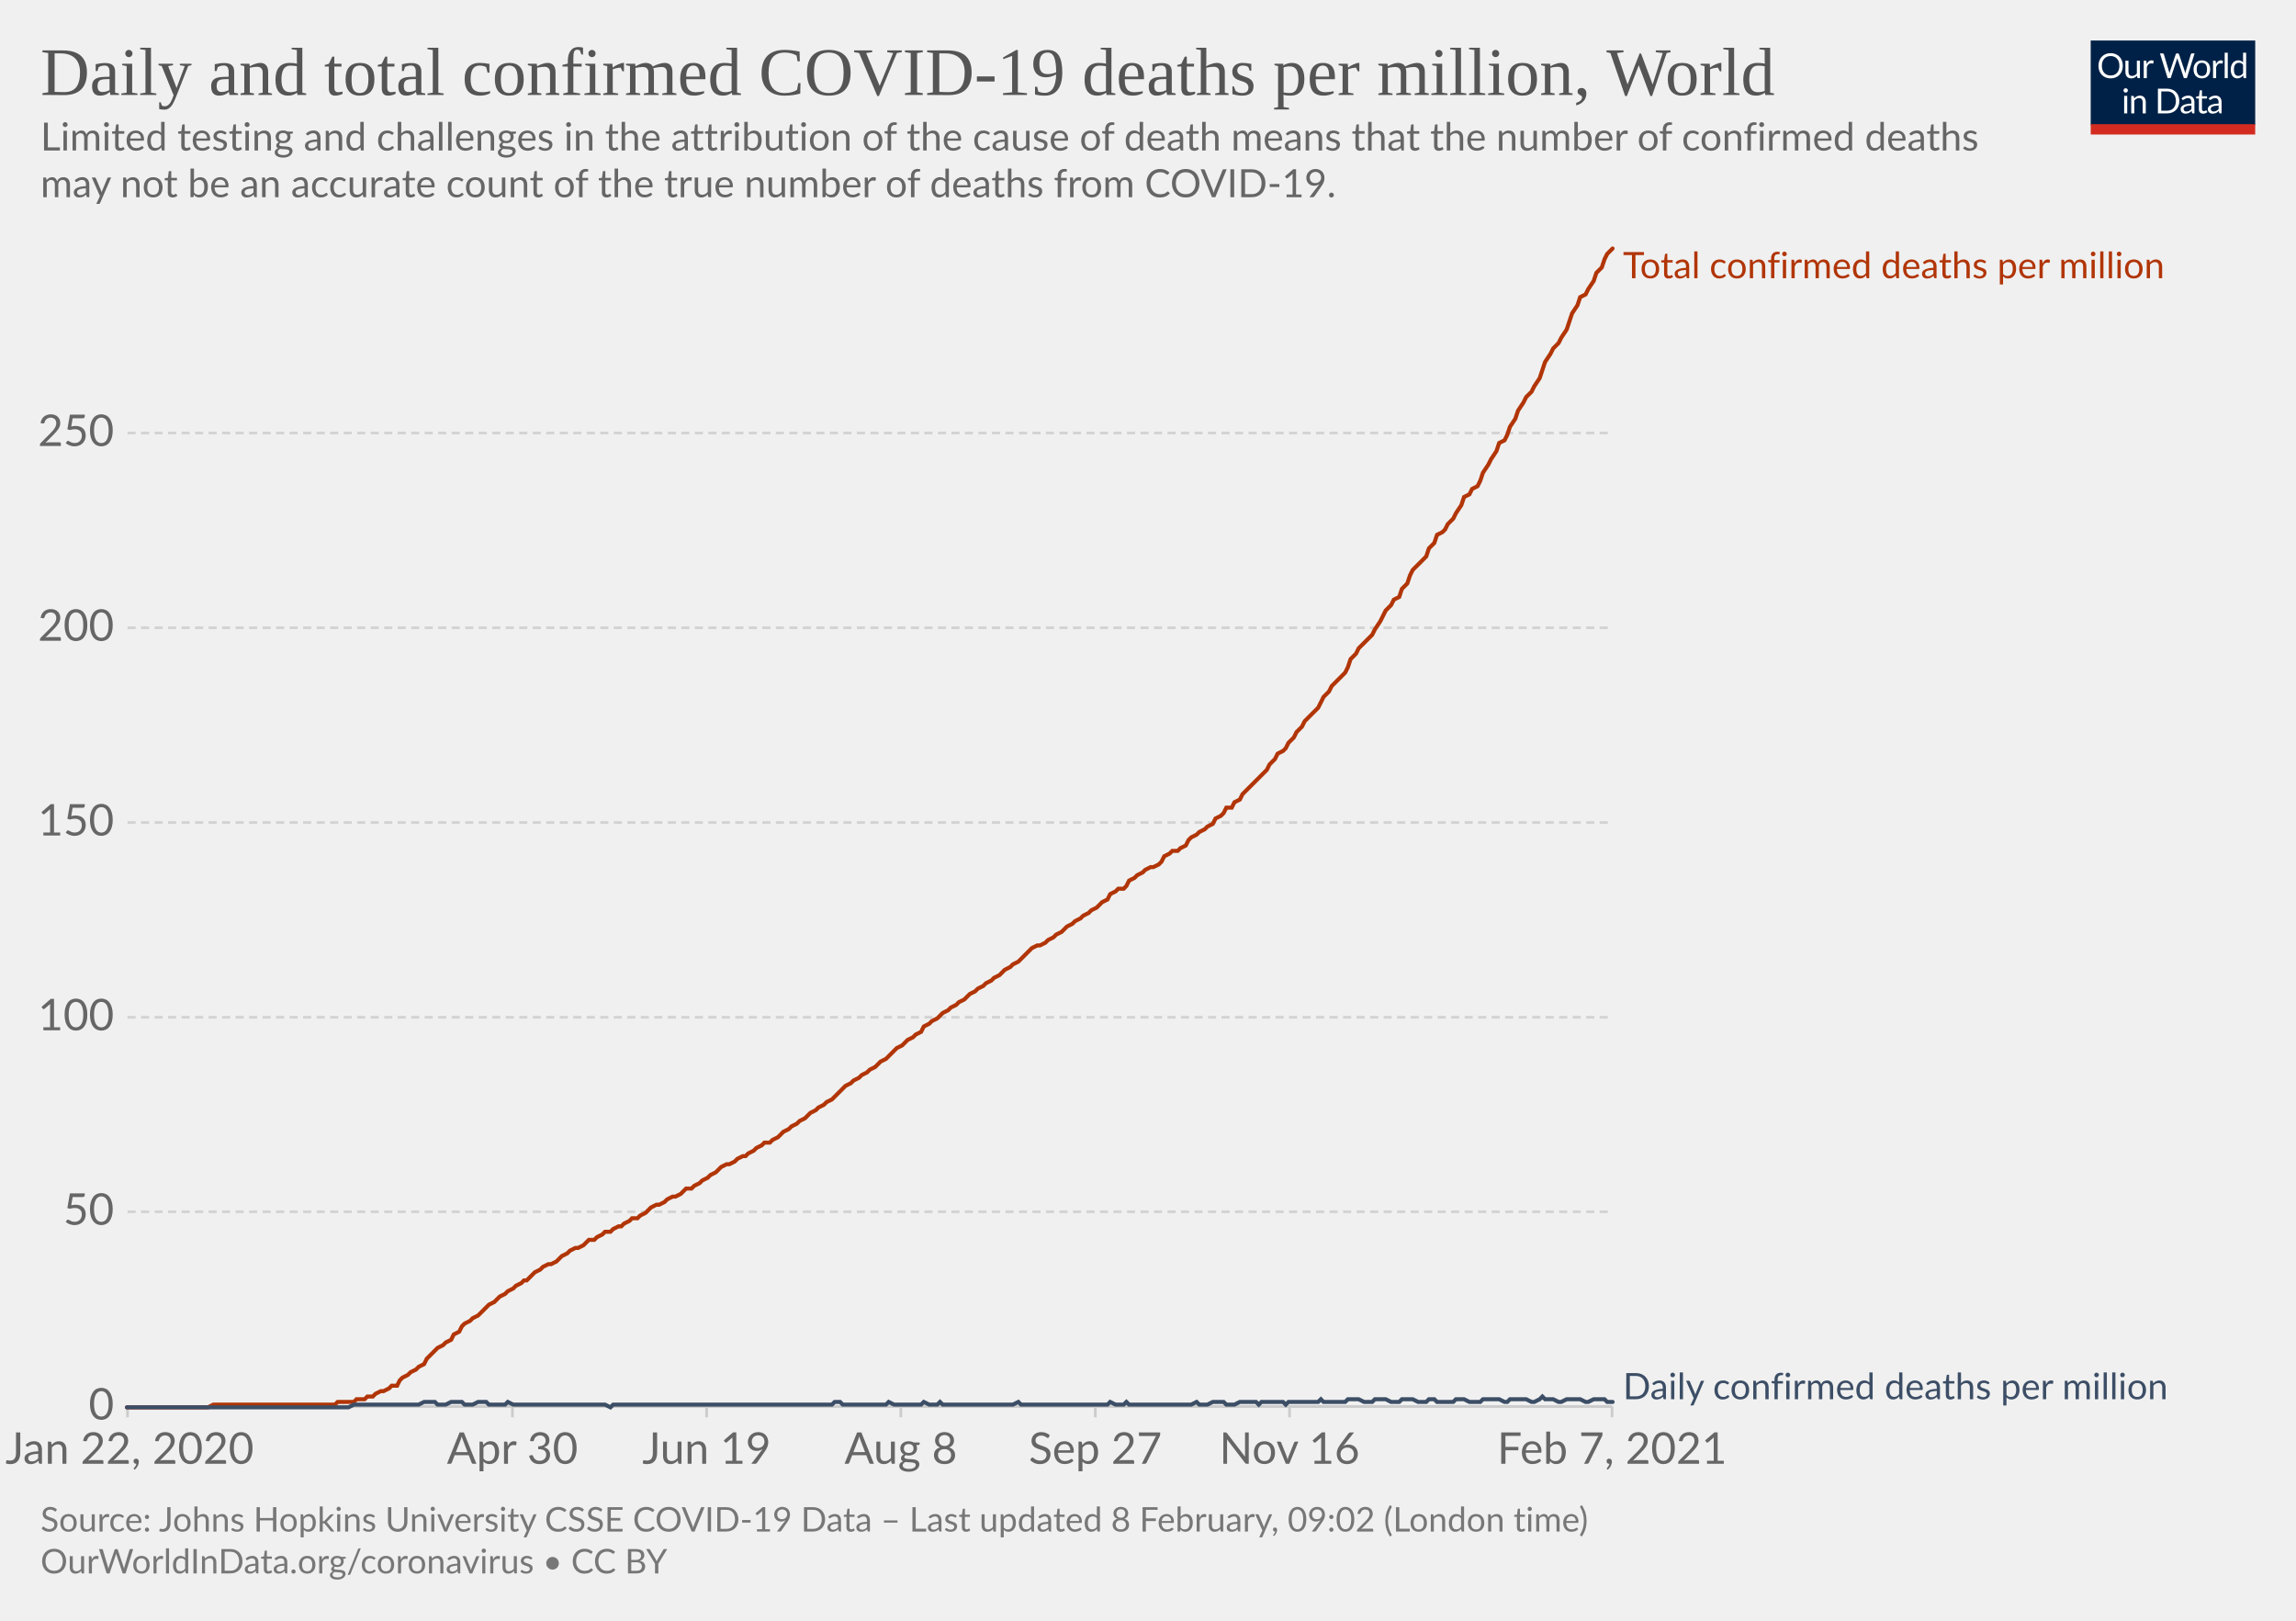
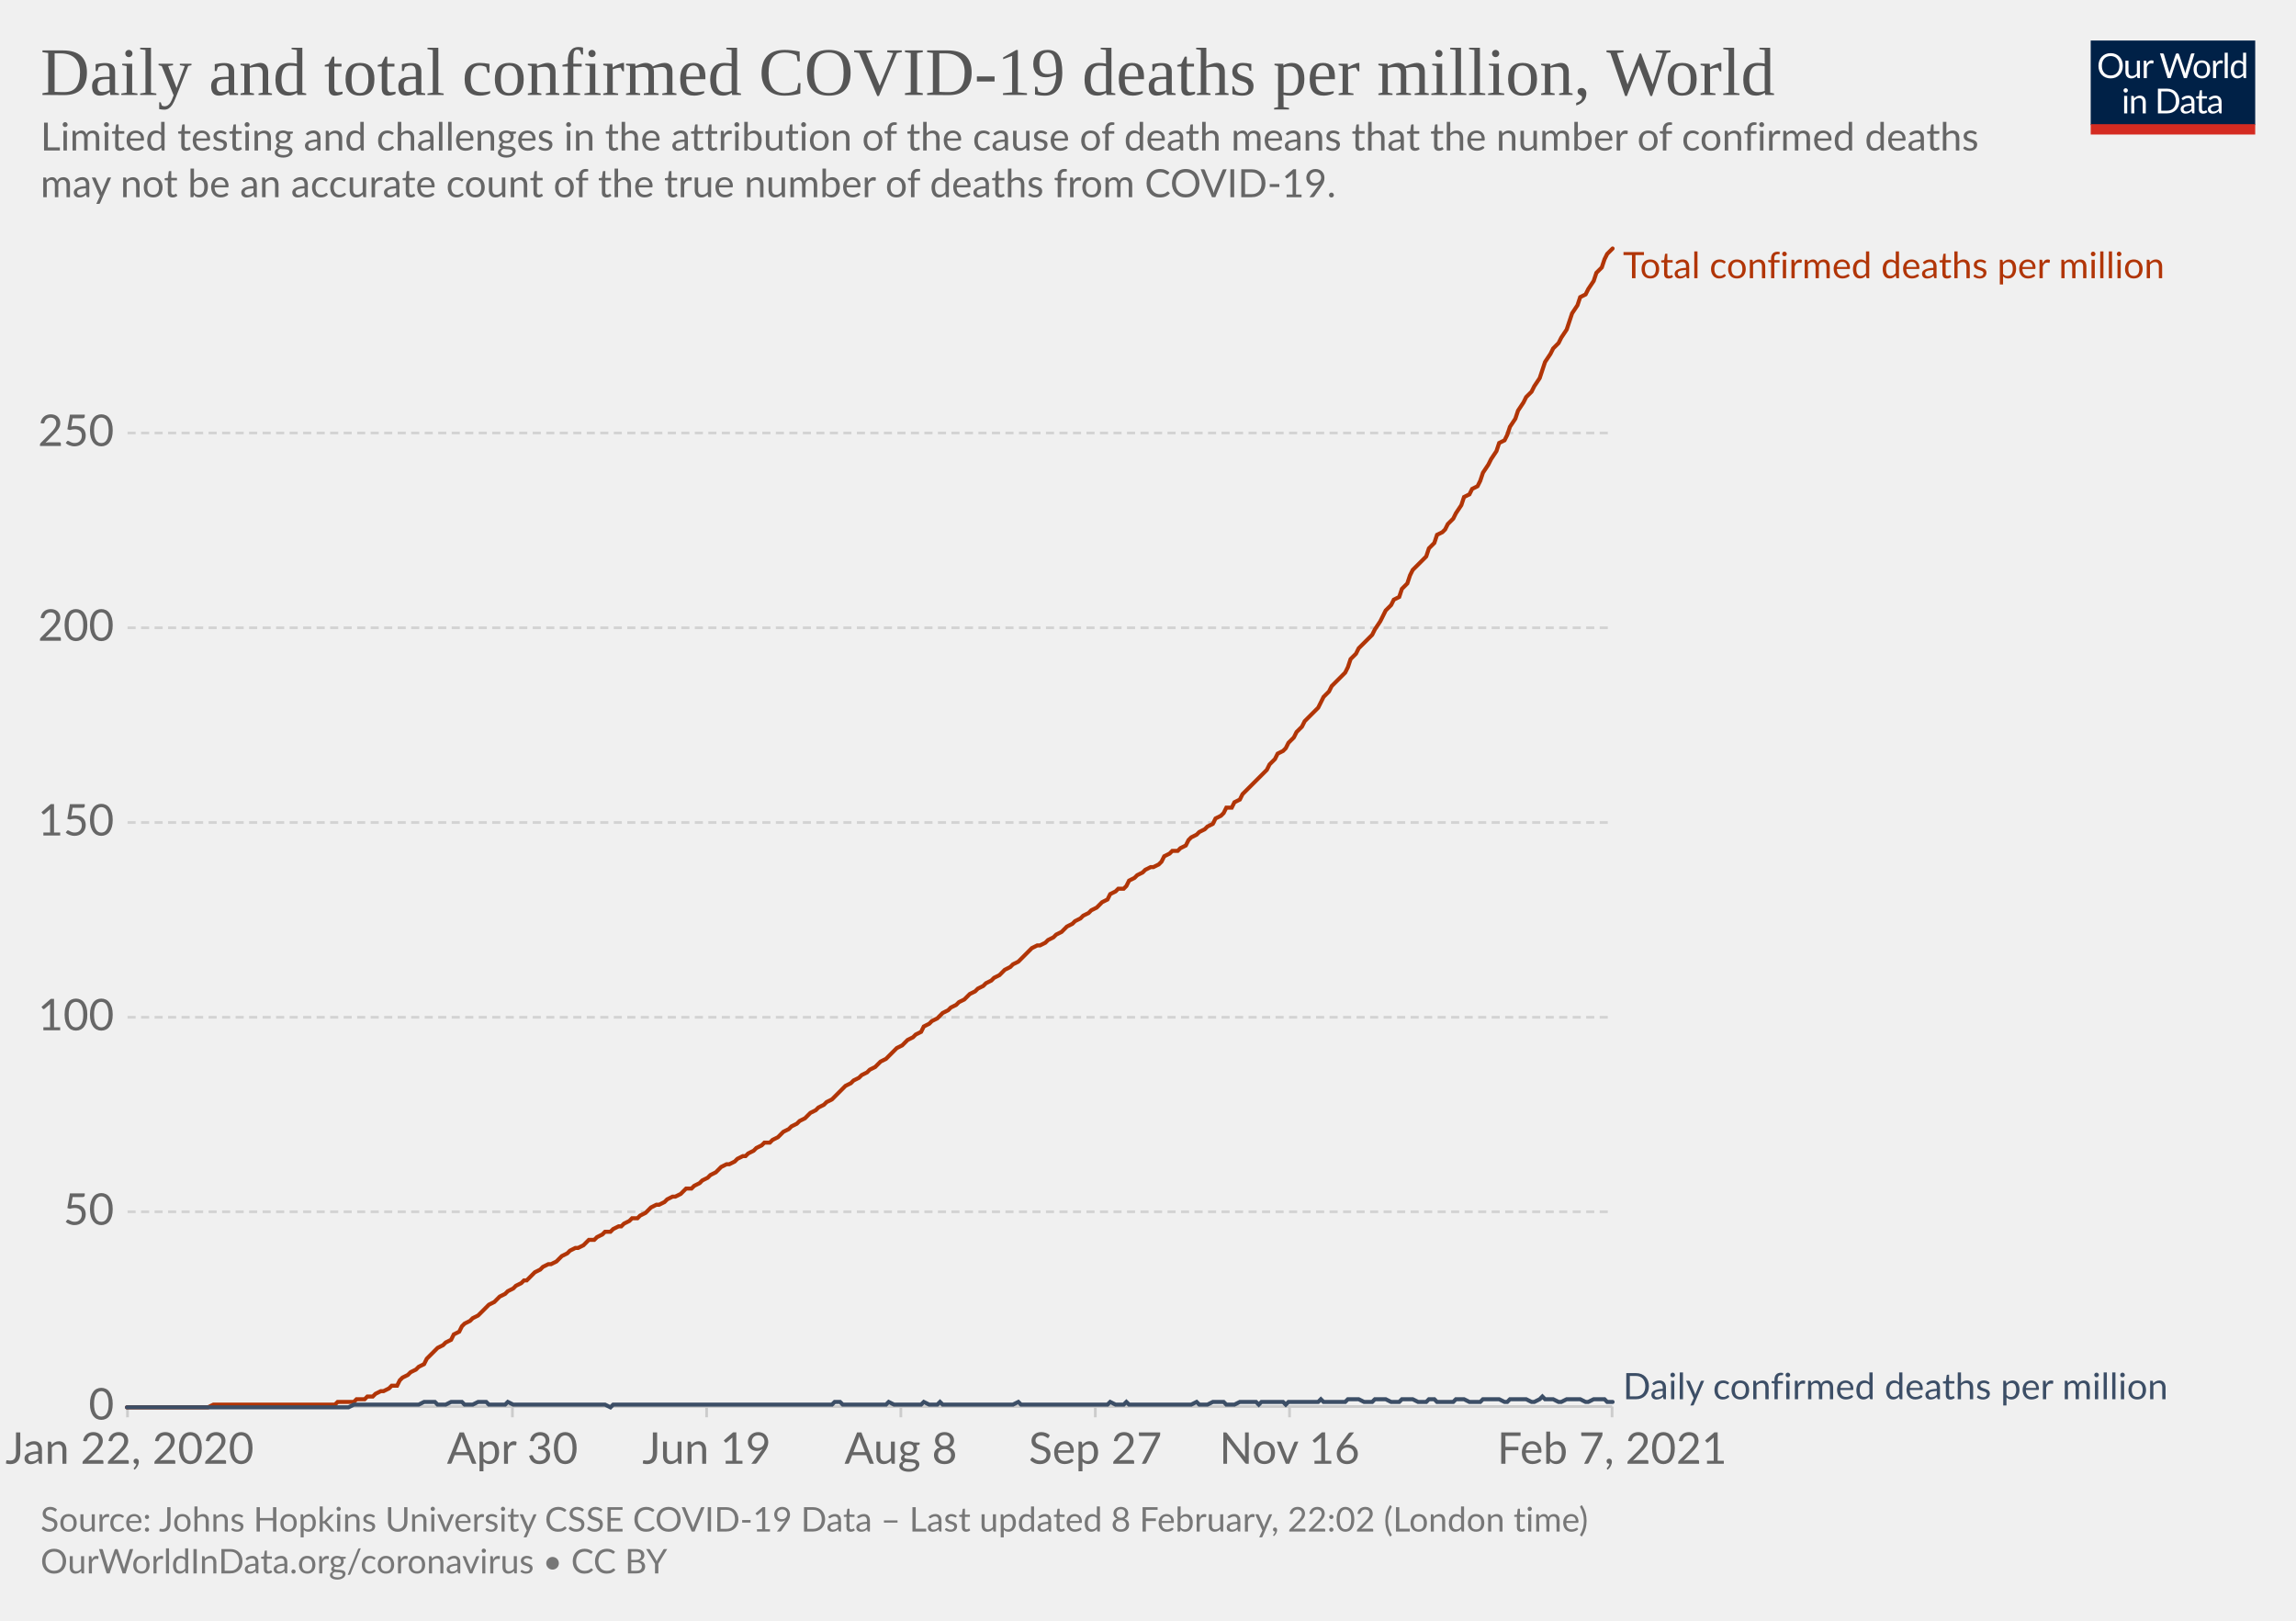
<svg xmlns="http://www.w3.org/2000/svg" version="1.1" style="background-color:#fff;-webkit-font-smoothing:antialiased" width="850" height="600" viewBox="0 0 850 600" font-family="Lato,'Helvetica Neue',Helvetica,Arial,sans-serif" font-size="18" text-rendering="optimizeLegibility">
  <g class="HeaderView">
    <g transform="matrix(.29 0 0 .29 774 15)">
      <svg width="210" height="120" viewBox="0 0 210 120" fill="none">
        <g clip-path="url(#clip0)">
          <path d="M0 0h210v107.89H0V0z" fill="#002147" />
          <path d="M40.98 32.25c0 2.36-.38 4.53-1.12 6.51a14.26 14.26 0 01-8.1 8.4c-1.9.78-4.02 1.17-6.34 1.17a16.6 16.6 0 01-6.33-1.17 14.31 14.31 0 01-8.08-8.4 18.29 18.29 0 01-1.12-6.51c0-2.36.38-4.53 1.12-6.5.75-1.97 1.8-3.67 3.17-5.1a14.32 14.32 0 014.9-3.34c1.92-.8 4.03-1.19 6.34-1.19 2.32 0 4.43.4 6.34 1.19 1.92.8 3.56 1.9 4.93 3.34a14.87 14.87 0 013.17 5.1 18.1 18.1 0 011.12 6.5zm-4.38 0c0-1.94-.26-3.68-.8-5.22a10.91 10.91 0 00-2.24-3.89 9.68 9.68 0 00-3.52-2.46 11.95 11.95 0 00-4.62-.86c-1.68 0-3.21.28-4.6.86a9.88 9.88 0 00-3.54 2.46 10.91 10.91 0 00-2.24 3.9c-.53 1.53-.8 3.27-.8 5.2 0 1.94.27 3.68.8 5.22a11.17 11.17 0 002.24 3.9 10.01 10.01 0 003.55 2.44c1.38.56 2.9.83 4.6.83s3.24-.27 4.61-.83a9.8 9.8 0 003.52-2.44 11.17 11.17 0 002.25-3.9c.53-1.54.8-3.28.8-5.21zm26.22-6.54V48H60.5c-.56 0-.9-.27-1.05-.81l-.31-2.4a12.45 12.45 0 01-3.26 2.6c-1.2.64-2.58.96-4.13.96-1.22 0-2.3-.2-3.24-.6a6.52 6.52 0 01-2.33-1.7 7.37 7.37 0 01-1.43-2.67c-.3-1.04-.46-2.2-.46-3.45V25.7h3.91v14.22c0 1.68.38 2.99 1.15 3.91.77.93 1.96 1.39 3.54 1.39 1.16 0 2.24-.27 3.23-.82a10.42 10.42 0 002.8-2.28V25.7h3.91zm8.61 4.47a9.94 9.94 0 012.6-3.56 5.64 5.64 0 013.76-1.3c.47 0 .92.05 1.34.15.44.1.83.27 1.17.49l-.3 2.92c-.09.37-.3.55-.66.55-.2 0-.5-.04-.9-.13a6.21 6.21 0 00-3.24.18 4.23 4.23 0 00-1.47.92c-.42.4-.81.9-1.17 1.5-.33.58-.64 1.26-.92 2.02V48H67.7V25.71h2.25c.42 0 .72.08.88.25.16.16.27.44.33.83l.26 3.39zm61.16-13.7L122.75 48h-3.82l-7.99-24.05a21.95 21.95 0 01-.42-1.58 38.36 38.36 0 01-.44 1.58L102.05 48h-3.83L88.4 16.47h3.54c.38 0 .7.1.95.29.26.2.43.43.5.73l6.52 21.9.28 1.28.29 1.46.3-1.46.38-1.27 7.41-21.91c.1-.25.26-.48.51-.69.27-.22.58-.33.95-.33h1.23c.38 0 .69.1.92.29a1.77 1.77 0 01.53.73l7.4 21.9a28.4 28.4 0 01.68 2.62 29.52 29.52 0 01.52-2.61l6.54-21.91a1.31 1.31 0 01.48-.7c.27-.21.58-.32.95-.32h3.32zm9.35 8.88c1.63 0 3.1.27 4.4.82a9.43 9.43 0 015.46 5.94c.5 1.4.74 2.98.74 4.73 0 1.76-.25 3.34-.74 4.75a9.43 9.43 0 01-5.46 5.92c-1.3.52-2.77.79-4.4.79-1.64 0-3.12-.27-4.44-.8a9.42 9.42 0 01-3.35-2.3c-.92-1-1.63-2.2-2.13-3.61-.49-1.41-.73-3-.73-4.75s.24-3.33.73-4.73c.5-1.43 1.2-2.64 2.13-3.63a9.4 9.4 0 013.35-2.31c1.32-.55 2.8-.82 4.44-.82zm0 19.89c2.2 0 3.84-.73 4.93-2.2 1.08-1.48 1.63-3.54 1.63-6.18 0-2.66-.55-4.72-1.63-6.2-1.09-1.49-2.73-2.23-4.93-2.23-1.12 0-2.09.2-2.93.57a5.71 5.71 0 00-2.06 1.65 7.5 7.5 0 00-1.24 2.67c-.26 1.04-.4 2.22-.4 3.54 0 2.64.55 4.7 1.64 6.18 1.1 1.47 2.76 2.2 4.99 2.2zm17.97-15.07a9.94 9.94 0 012.6-3.56 5.64 5.64 0 013.76-1.3c.47 0 .91.05 1.34.15.44.1.83.27 1.16.49l-.28 2.92c-.09.37-.31.55-.66.55-.2 0-.5-.04-.9-.13a6.2 6.2 0 00-3.24.18 4.23 4.23 0 00-1.47.92c-.43.4-.82.9-1.17 1.5a13.1 13.1 0 00-.92 2.02V48h-3.94V25.71h2.24c.43 0 .72.08.88.25.17.16.28.44.33.83l.27 3.39zm15.04-14.59V48h-3.92V15.6h3.92zm19.55 15.43a6.22 6.22 0 00-2.38-2.05 6.7 6.7 0 00-2.86-.6c-2.07 0-3.66.75-4.77 2.23-1.12 1.48-1.68 3.6-1.68 6.33 0 1.46.13 2.7.38 3.74a7.29 7.29 0 001.1 2.56 4.35 4.35 0 001.78 1.45c.7.3 1.5.46 2.4.46 1.29 0 2.41-.3 3.36-.88a9.6 9.6 0 002.67-2.49V31.02zm3.91-15.43V48h-2.33c-.56 0-.9-.27-1.06-.81l-.35-2.71a12.13 12.13 0 01-3.25 2.77 8.28 8.28 0 01-4.23 1.06 7.31 7.31 0 01-6.14-2.9c-.73-.96-1.3-2.15-1.69-3.57a18.35 18.35 0 01.07-9.48 11.29 11.29 0 011.89-3.7 8.7 8.7 0 017.06-3.34 7.96 7.96 0 016.12 2.62V15.59h3.91zM46.61 70.71V93H42.7V70.71h3.91zm.84-7c0 .39-.08.75-.24 1.09a2.81 2.81 0 01-1.52 1.47 2.67 2.67 0 01-2.16 0 2.9 2.9 0 01-1.45-1.47 2.67 2.67 0 010-2.16c.15-.35.35-.65.6-.9.25-.27.53-.47.85-.62a2.67 2.67 0 012.16 0c.35.15.65.35.9.62.27.25.47.55.62.9.16.34.24.7.24 1.08zm7.97 10.24c.49-.54 1-1.04 1.54-1.48a9.85 9.85 0 013.66-1.84 8.96 8.96 0 015.43.35c.94.4 1.72.97 2.33 1.71a7.36 7.36 0 011.43 2.67c.32 1.04.49 2.19.49 3.45V93h-3.94V78.81c0-1.69-.4-3-1.17-3.92-.76-.93-1.93-1.4-3.5-1.4a6.6 6.6 0 00-3.25.83c-1 .56-1.92 1.31-2.77 2.27V93h-3.94V70.71h2.35c.56 0 .9.28 1.04.82l.3 2.42zm57.7 3.3c0 2.36-.37 4.5-1.11 6.44a14.3 14.3 0 01-3.17 4.98 14.1 14.1 0 01-4.93 3.2c-1.9.76-4.02 1.13-6.33 1.13H85.8V61.47h11.77c2.31 0 4.42.39 6.33 1.15a13.8 13.8 0 018.1 8.18 17.75 17.75 0 011.12 6.45zm-4.37 0c0-1.94-.26-3.67-.8-5.2a10.94 10.94 0 00-2.23-3.87 9.57 9.57 0 00-3.53-2.42 12.23 12.23 0 00-4.61-.83h-7.5v24.62h7.5c1.7 0 3.24-.28 4.61-.84a9.7 9.7 0 003.53-2.4 10.94 10.94 0 002.24-3.87c.53-1.53.8-3.26.8-5.2zm19.8 5.72c-1.8.06-3.34.2-4.62.44-1.26.22-2.3.51-3.1.88-.8.36-1.37.8-1.74 1.3-.35.5-.53 1.05-.53 1.67 0 .58.1 1.1.3 1.52a3 3 0 00.76 1.05c.34.27.73.46 1.17.6a6.13 6.13 0 001.45.17 7.28 7.28 0 003.5-.81 11.95 11.95 0 002.82-2.2v-4.62zm-12.65-9.11a12.73 12.73 0 013.98-2.66c1.43-.59 3-.88 4.73-.88 1.25 0 2.36.2 3.33.61a6.81 6.81 0 013.94 4.38c.33 1.04.5 2.19.5 3.43V93h-1.74a1.8 1.8 0 01-.88-.18c-.2-.13-.36-.38-.48-.74l-.44-2.12-1.72 1.46a9.48 9.48 0 01-3.74 1.7c-.69.15-1.46.23-2.3.23-.87 0-1.69-.12-2.45-.35a5.34 5.34 0 01-3.34-2.93 6.64 6.64 0 01-.49-2.64c0-.88.25-1.72.73-2.53a6.33 6.33 0 012.35-2.17c1.09-.63 2.5-1.15 4.25-1.54 1.75-.41 3.89-.65 6.42-.7v-1.75c0-1.73-.37-3.03-1.12-3.91-.75-.9-1.84-1.34-3.28-1.34-.97 0-1.78.12-2.44.37-.64.23-1.2.5-1.7.81l-1.23.82c-.33.23-.67.35-1 .35-.27 0-.5-.07-.69-.2a2.1 2.1 0 01-.48-.53l-.7-1.25zm27.67 19.5c-1.76 0-3.12-.5-4.07-1.48-.94-.98-1.41-2.4-1.41-4.25V74h-2.68a.9.9 0 01-.6-.2c-.16-.14-.24-.36-.24-.66v-1.56l3.65-.46.9-6.89a.9.9 0 01.29-.52.88.88 0 01.62-.22H142v7.67h6.44V74H142v13.38c0 .94.22 1.63.68 2.09.45.45 1.04.68 1.76.68a3.21 3.21 0 001.85-.53l.55-.35c.16-.12.3-.18.41-.18.2 0 .4.13.55.38l1.15 1.87a7.45 7.45 0 01-2.44 1.5 8.53 8.53 0 01-2.95.52zm19.68-10.4c-1.8.07-3.34.21-4.62.45-1.26.22-2.3.51-3.1.88-.8.36-1.37.8-1.74 1.3-.35.5-.53 1.05-.53 1.67 0 .58.1 1.1.3 1.52a2.9 2.9 0 00.76 1.05c.34.27.73.46 1.17.6a6.13 6.13 0 001.45.17 7.3 7.3 0 003.5-.81 12.04 12.04 0 002.82-2.2v-4.62zm-12.65-9.1a12.72 12.72 0 013.99-2.66c1.42-.59 3-.88 4.72-.88 1.25 0 2.36.2 3.33.61a6.81 6.81 0 013.94 4.38c.33 1.04.5 2.19.5 3.43V93h-1.74a1.8 1.8 0 01-.88-.18c-.2-.13-.36-.38-.48-.74l-.44-2.12-1.72 1.46a9.48 9.48 0 01-3.74 1.7c-.69.15-1.46.23-2.3.23-.87 0-1.69-.12-2.45-.35a5.33 5.33 0 01-3.34-2.93 6.62 6.62 0 01-.49-2.64c0-.88.25-1.72.73-2.53a6.33 6.33 0 012.35-2.17c1.09-.63 2.5-1.15 4.25-1.54a31.2 31.2 0 016.42-.7v-1.75c0-1.73-.37-3.03-1.12-3.91-.75-.9-1.84-1.34-3.28-1.34-.97 0-1.78.12-2.44.37-.64.23-1.2.5-1.7.81l-1.22.82c-.34.23-.68.35-1.02.35-.26 0-.49-.07-.68-.2a1.88 1.88 0 01-.48-.53l-.7-1.25zM40.98 32.25c0 2.36-.38 4.53-1.12 6.51a14.26 14.26 0 01-8.1 8.4c-1.9.78-4.02 1.17-6.34 1.17a16.6 16.6 0 01-6.33-1.17 14.31 14.31 0 01-8.08-8.4 18.29 18.29 0 01-1.12-6.51c0-2.36.38-4.53 1.12-6.5.75-1.97 1.8-3.67 3.17-5.1a14.32 14.32 0 014.9-3.34c1.92-.8 4.03-1.19 6.34-1.19 2.32 0 4.43.4 6.34 1.19 1.92.8 3.56 1.9 4.93 3.34a14.87 14.87 0 013.17 5.1 18.1 18.1 0 011.12 6.5zm-4.38 0c0-1.94-.26-3.68-.8-5.22a10.91 10.91 0 00-2.24-3.89 9.68 9.68 0 00-3.52-2.46 11.95 11.95 0 00-4.62-.86c-1.68 0-3.21.28-4.6.86a9.88 9.88 0 00-3.54 2.46 10.91 10.91 0 00-2.24 3.9c-.53 1.53-.8 3.27-.8 5.2 0 1.94.27 3.68.8 5.22a11.17 11.17 0 002.24 3.9 10.01 10.01 0 003.55 2.44c1.38.56 2.9.83 4.6.83s3.24-.27 4.61-.83a9.8 9.8 0 003.52-2.44 11.17 11.17 0 002.25-3.9c.53-1.54.8-3.28.8-5.21zm26.22-6.54V48H60.5c-.56 0-.9-.27-1.05-.81l-.31-2.4a12.45 12.45 0 01-3.26 2.6c-1.2.64-2.58.96-4.13.96-1.22 0-2.3-.2-3.24-.6a6.52 6.52 0 01-2.33-1.7 7.37 7.37 0 01-1.43-2.67c-.3-1.04-.46-2.2-.46-3.45V25.7h3.91v14.22c0 1.68.38 2.99 1.15 3.91.77.93 1.96 1.39 3.54 1.39 1.16 0 2.24-.27 3.23-.82a10.42 10.42 0 002.8-2.28V25.7h3.91zm8.61 4.47a9.94 9.94 0 012.6-3.56 5.64 5.64 0 013.76-1.3c.47 0 .92.05 1.34.15.44.1.83.27 1.17.49l-.3 2.92c-.09.37-.3.55-.66.55-.2 0-.5-.04-.9-.13a6.21 6.21 0 00-3.24.18 4.23 4.23 0 00-1.47.92c-.42.4-.81.9-1.17 1.5-.33.58-.64 1.26-.92 2.02V48H67.7V25.71h2.25c.42 0 .72.08.88.25.16.16.27.44.33.83l.26 3.39zm61.16-13.7L122.75 48h-3.82l-7.99-24.05a21.95 21.95 0 01-.42-1.58 38.36 38.36 0 01-.44 1.58L102.05 48h-3.83L88.4 16.47h3.54c.38 0 .7.1.95.29.26.2.43.43.5.73l6.52 21.9.28 1.28.29 1.46.3-1.46.38-1.27 7.41-21.91c.1-.25.26-.48.51-.69.27-.22.58-.33.95-.33h1.23c.38 0 .69.1.92.29a1.77 1.77 0 01.53.73l7.4 21.9a28.4 28.4 0 01.68 2.62 29.52 29.52 0 01.52-2.61l6.54-21.91a1.31 1.31 0 01.48-.7c.27-.21.58-.32.95-.32h3.32zm9.35 8.88c1.63 0 3.1.27 4.4.82a9.43 9.43 0 015.46 5.94c.5 1.4.74 2.98.74 4.73 0 1.76-.25 3.34-.74 4.75a9.43 9.43 0 01-5.46 5.92c-1.3.52-2.77.79-4.4.79-1.64 0-3.12-.27-4.44-.8a9.42 9.42 0 01-3.35-2.3c-.92-1-1.63-2.2-2.13-3.61-.49-1.41-.73-3-.73-4.75s.24-3.33.73-4.73c.5-1.43 1.2-2.64 2.13-3.63a9.4 9.4 0 013.35-2.31c1.32-.55 2.8-.82 4.44-.82zm0 19.89c2.2 0 3.84-.73 4.93-2.2 1.08-1.48 1.63-3.54 1.63-6.18 0-2.66-.55-4.72-1.63-6.2-1.09-1.49-2.73-2.23-4.93-2.23-1.12 0-2.09.2-2.93.57a5.71 5.71 0 00-2.06 1.65 7.5 7.5 0 00-1.24 2.67c-.26 1.04-.4 2.22-.4 3.54 0 2.64.55 4.7 1.64 6.18 1.1 1.47 2.76 2.2 4.99 2.2zm17.97-15.07a9.94 9.94 0 012.6-3.56 5.64 5.64 0 013.76-1.3c.47 0 .91.05 1.34.15.44.1.83.27 1.16.49l-.28 2.92c-.09.37-.31.55-.66.55-.2 0-.5-.04-.9-.13a6.2 6.2 0 00-3.24.18 4.23 4.23 0 00-1.47.92c-.43.4-.82.9-1.17 1.5a13.1 13.1 0 00-.92 2.02V48h-3.94V25.71h2.24c.43 0 .72.08.88.25.17.16.28.44.33.83l.27 3.39zm15.04-14.59V48h-3.92V15.6h3.92zm19.55 15.43a6.22 6.22 0 00-2.38-2.05 6.7 6.7 0 00-2.86-.6c-2.07 0-3.66.75-4.77 2.23-1.12 1.48-1.68 3.6-1.68 6.33 0 1.46.13 2.7.38 3.74a7.29 7.29 0 001.1 2.56 4.35 4.35 0 001.78 1.45c.7.3 1.5.46 2.4.46 1.29 0 2.41-.3 3.36-.88a9.6 9.6 0 002.67-2.49V31.02zm3.91-15.43V48h-2.33c-.56 0-.9-.27-1.06-.81l-.35-2.71a12.13 12.13 0 01-3.25 2.77 8.28 8.28 0 01-4.23 1.06 7.31 7.31 0 01-6.14-2.9c-.73-.96-1.3-2.15-1.69-3.57a18.35 18.35 0 01.07-9.48 11.29 11.29 0 011.89-3.7 8.7 8.7 0 017.06-3.34 7.96 7.96 0 016.12 2.62V15.59h3.91zM46.61 70.71V93H42.7V70.71h3.91zm.84-7c0 .39-.08.75-.24 1.09a2.81 2.81 0 01-1.52 1.47 2.67 2.67 0 01-2.16 0 2.9 2.9 0 01-1.45-1.47 2.67 2.67 0 010-2.16c.15-.35.35-.65.6-.9.25-.27.53-.47.85-.62a2.67 2.67 0 012.16 0c.35.15.65.35.9.62.27.25.47.55.62.9.16.34.24.7.24 1.08zm7.97 10.24c.49-.54 1-1.04 1.54-1.48a9.85 9.85 0 013.66-1.84 8.96 8.96 0 015.43.35c.94.4 1.72.97 2.33 1.71a7.36 7.36 0 011.43 2.67c.32 1.04.49 2.19.49 3.45V93h-3.94V78.81c0-1.69-.4-3-1.17-3.92-.76-.93-1.93-1.4-3.5-1.4a6.6 6.6 0 00-3.25.83c-1 .56-1.92 1.31-2.77 2.27V93h-3.94V70.71h2.35c.56 0 .9.28 1.04.82l.3 2.42zm57.7 3.3c0 2.36-.37 4.5-1.11 6.44a14.3 14.3 0 01-3.17 4.98 14.1 14.1 0 01-4.93 3.2c-1.9.76-4.02 1.13-6.33 1.13H85.8V61.47h11.77c2.31 0 4.42.39 6.33 1.15a13.8 13.8 0 018.1 8.18 17.75 17.75 0 011.12 6.45zm-4.37 0c0-1.94-.26-3.67-.8-5.2a10.94 10.94 0 00-2.23-3.87 9.57 9.57 0 00-3.53-2.42 12.23 12.23 0 00-4.61-.83h-7.5v24.62h7.5c1.7 0 3.24-.28 4.61-.84a9.7 9.7 0 003.53-2.4 10.94 10.94 0 002.24-3.87c.53-1.53.8-3.26.8-5.2zm19.8 5.72c-1.8.06-3.34.2-4.62.44-1.26.22-2.3.51-3.1.88-.8.36-1.37.8-1.74 1.3-.35.5-.53 1.05-.53 1.67 0 .58.1 1.1.3 1.52a3 3 0 00.76 1.05c.34.27.73.46 1.17.6a6.13 6.13 0 001.45.17 7.28 7.28 0 003.5-.81 11.95 11.95 0 002.82-2.2v-4.62zm-12.65-9.11a12.73 12.73 0 013.98-2.66c1.43-.59 3-.88 4.73-.88 1.25 0 2.36.2 3.33.61a6.81 6.81 0 013.94 4.38c.33 1.04.5 2.19.5 3.43V93h-1.74a1.8 1.8 0 01-.88-.18c-.2-.13-.36-.38-.48-.74l-.44-2.12-1.72 1.46a9.48 9.48 0 01-3.74 1.7c-.69.15-1.46.23-2.3.23-.87 0-1.69-.12-2.45-.35a5.34 5.34 0 01-3.34-2.93 6.64 6.64 0 01-.49-2.64c0-.88.25-1.72.73-2.53a6.33 6.33 0 012.35-2.17c1.09-.63 2.5-1.15 4.25-1.54 1.75-.41 3.89-.65 6.42-.7v-1.75c0-1.73-.37-3.03-1.12-3.91-.75-.9-1.84-1.34-3.28-1.34-.97 0-1.78.12-2.44.37-.64.23-1.2.5-1.7.81l-1.23.82c-.33.23-.67.35-1 .35-.27 0-.5-.07-.69-.2a2.1 2.1 0 01-.48-.53l-.7-1.25zm27.67 19.5c-1.76 0-3.12-.5-4.07-1.48-.94-.98-1.41-2.4-1.41-4.25V74h-2.68a.9.9 0 01-.6-.2c-.16-.14-.24-.36-.24-.66v-1.56l3.65-.46.9-6.89a.9.9 0 01.29-.52.88.88 0 01.62-.22H142v7.67h6.44V74H142v13.38c0 .94.22 1.63.68 2.09.45.45 1.04.68 1.76.68a3.21 3.21 0 001.85-.53l.55-.35c.16-.12.3-.18.41-.18.2 0 .4.13.55.38l1.15 1.87a7.45 7.45 0 01-2.44 1.5 8.53 8.53 0 01-2.95.52zm19.68-10.4c-1.8.07-3.34.21-4.62.45-1.26.22-2.3.51-3.1.88-.8.36-1.37.8-1.74 1.3-.35.5-.53 1.05-.53 1.67 0 .58.1 1.1.3 1.52a2.9 2.9 0 00.76 1.05c.34.27.73.46 1.17.6a6.13 6.13 0 001.45.17 7.3 7.3 0 003.5-.81 12.04 12.04 0 002.82-2.2v-4.62zm-12.65-9.1a12.72 12.72 0 013.99-2.66c1.42-.59 3-.88 4.72-.88 1.25 0 2.36.2 3.33.61a6.81 6.81 0 013.94 4.38c.33 1.04.5 2.19.5 3.43V93h-1.74a1.8 1.8 0 01-.88-.18c-.2-.13-.36-.38-.48-.74l-.44-2.12-1.72 1.46a9.48 9.48 0 01-3.74 1.7c-.69.15-1.46.23-2.3.23-.87 0-1.69-.12-2.45-.35a5.33 5.33 0 01-3.34-2.93 6.62 6.62 0 01-.49-2.64c0-.88.25-1.72.73-2.53a6.33 6.33 0 012.35-2.17c1.09-.63 2.5-1.15 4.25-1.54a31.2 31.2 0 016.42-.7v-1.75c0-1.73-.37-3.03-1.12-3.91-.75-.9-1.84-1.34-3.28-1.34-.97 0-1.78.12-2.44.37-.64.23-1.2.5-1.7.81l-1.22.82c-.34.23-.68.35-1.02.35-.26 0-.49-.07-.68-.2a1.88 1.88 0 01-.48-.53l-.7-1.25zM40.98 32.25c0 2.36-.38 4.53-1.12 6.51a14.26 14.26 0 01-8.1 8.4c-1.9.78-4.02 1.17-6.34 1.17a16.6 16.6 0 01-6.33-1.17 14.31 14.31 0 01-8.08-8.4 18.29 18.29 0 01-1.12-6.51c0-2.36.38-4.53 1.12-6.5.75-1.97 1.8-3.67 3.17-5.1a14.32 14.32 0 014.9-3.34c1.92-.8 4.03-1.19 6.34-1.19 2.32 0 4.43.4 6.34 1.19 1.92.8 3.56 1.9 4.93 3.34a14.87 14.87 0 013.17 5.1 18.1 18.1 0 011.12 6.5zm-4.38 0c0-1.94-.26-3.68-.8-5.22a10.91 10.91 0 00-2.24-3.89 9.68 9.68 0 00-3.52-2.46 11.95 11.95 0 00-4.62-.86c-1.68 0-3.21.28-4.6.86a9.88 9.88 0 00-3.54 2.46 10.91 10.91 0 00-2.24 3.9c-.53 1.53-.8 3.27-.8 5.2 0 1.94.27 3.68.8 5.22a11.17 11.17 0 002.24 3.9 10.01 10.01 0 003.55 2.44c1.38.56 2.9.83 4.6.83s3.24-.27 4.61-.83a9.8 9.8 0 003.52-2.44 11.17 11.17 0 002.25-3.9c.53-1.54.8-3.28.8-5.21zm26.22-6.54V48H60.5c-.56 0-.9-.27-1.05-.81l-.31-2.4a12.45 12.45 0 01-3.26 2.6c-1.2.64-2.58.96-4.13.96-1.22 0-2.3-.2-3.24-.6a6.52 6.52 0 01-2.33-1.7 7.37 7.37 0 01-1.43-2.67c-.3-1.04-.46-2.2-.46-3.45V25.7h3.91v14.22c0 1.68.38 2.99 1.15 3.91.77.93 1.96 1.39 3.54 1.39 1.16 0 2.24-.27 3.23-.82a10.42 10.42 0 002.8-2.28V25.7h3.91zm8.61 4.47a9.94 9.94 0 012.6-3.56 5.64 5.64 0 013.76-1.3c.47 0 .92.05 1.34.15.44.1.83.27 1.17.49l-.3 2.92c-.09.37-.3.55-.66.55-.2 0-.5-.04-.9-.13a6.21 6.21 0 00-3.24.18 4.23 4.23 0 00-1.47.92c-.42.4-.81.9-1.17 1.5-.33.58-.64 1.26-.92 2.02V48H67.7V25.71h2.25c.42 0 .72.08.88.25.16.16.27.44.33.83l.26 3.39zm61.16-13.7L122.75 48h-3.82l-7.99-24.05a21.95 21.95 0 01-.42-1.58 38.36 38.36 0 01-.44 1.58L102.05 48h-3.83L88.4 16.47h3.54c.38 0 .7.1.95.29.26.2.43.43.5.73l6.52 21.9.28 1.28.29 1.46.3-1.46.38-1.27 7.41-21.91c.1-.25.26-.48.51-.69.27-.22.58-.33.95-.33h1.23c.38 0 .69.1.92.29a1.77 1.77 0 01.53.73l7.4 21.9a28.4 28.4 0 01.68 2.62 29.52 29.52 0 01.52-2.61l6.54-21.91a1.31 1.31 0 01.48-.7c.27-.21.58-.32.95-.32h3.32zm9.35 8.88c1.63 0 3.1.27 4.4.82a9.43 9.43 0 015.46 5.94c.5 1.4.74 2.98.74 4.73 0 1.76-.25 3.34-.74 4.75a9.43 9.43 0 01-5.46 5.92c-1.3.52-2.77.79-4.4.79-1.64 0-3.12-.27-4.44-.8a9.42 9.42 0 01-3.35-2.3c-.92-1-1.63-2.2-2.13-3.61-.49-1.41-.73-3-.73-4.75s.24-3.33.73-4.73c.5-1.43 1.2-2.64 2.13-3.63a9.4 9.4 0 013.35-2.31c1.32-.55 2.8-.82 4.44-.82zm0 19.89c2.2 0 3.84-.73 4.93-2.2 1.08-1.48 1.63-3.54 1.63-6.18 0-2.66-.55-4.72-1.63-6.2-1.09-1.49-2.73-2.23-4.93-2.23-1.12 0-2.09.2-2.93.57a5.71 5.71 0 00-2.06 1.65 7.5 7.5 0 00-1.24 2.67c-.26 1.04-.4 2.22-.4 3.54 0 2.64.55 4.7 1.64 6.18 1.1 1.47 2.76 2.2 4.99 2.2zm17.97-15.07a9.94 9.94 0 012.6-3.56 5.64 5.64 0 013.76-1.3c.47 0 .91.05 1.34.15.44.1.83.27 1.16.49l-.28 2.92c-.09.37-.31.55-.66.55-.2 0-.5-.04-.9-.13a6.2 6.2 0 00-3.24.18 4.23 4.23 0 00-1.47.92c-.43.4-.82.9-1.17 1.5a13.1 13.1 0 00-.92 2.02V48h-3.94V25.71h2.24c.43 0 .72.08.88.25.17.16.28.44.33.83l.27 3.39zm15.04-14.59V48h-3.92V15.6h3.92zm19.55 15.43a6.22 6.22 0 00-2.38-2.05 6.7 6.7 0 00-2.86-.6c-2.07 0-3.66.75-4.77 2.23-1.12 1.48-1.68 3.6-1.68 6.33 0 1.46.13 2.7.38 3.74a7.29 7.29 0 001.1 2.56 4.35 4.35 0 001.78 1.45c.7.3 1.5.46 2.4.46 1.29 0 2.41-.3 3.36-.88a9.6 9.6 0 002.67-2.49V31.02zm3.91-15.43V48h-2.33c-.56 0-.9-.27-1.06-.81l-.35-2.71a12.13 12.13 0 01-3.25 2.77 8.28 8.28 0 01-4.23 1.06 7.31 7.31 0 01-6.14-2.9c-.73-.96-1.3-2.15-1.69-3.57a18.35 18.35 0 01.07-9.48 11.29 11.29 0 011.89-3.7 8.7 8.7 0 017.06-3.34 7.96 7.96 0 016.12 2.62V15.59h3.91zM46.61 70.71V93H42.7V70.71h3.91zm.84-7c0 .39-.08.75-.24 1.09a2.81 2.81 0 01-1.52 1.47 2.67 2.67 0 01-2.16 0 2.9 2.9 0 01-1.45-1.47 2.67 2.67 0 010-2.16c.15-.35.35-.65.6-.9.25-.27.53-.47.85-.62a2.67 2.67 0 012.16 0c.35.15.65.35.9.62.27.25.47.55.62.9.16.34.24.7.24 1.08zm7.97 10.24c.49-.54 1-1.04 1.54-1.48a9.85 9.85 0 013.66-1.84 8.96 8.96 0 015.43.35c.94.4 1.72.97 2.33 1.71a7.36 7.36 0 011.43 2.67c.32 1.04.49 2.19.49 3.45V93h-3.94V78.81c0-1.69-.4-3-1.17-3.92-.76-.93-1.93-1.4-3.5-1.4a6.6 6.6 0 00-3.25.83c-1 .56-1.92 1.31-2.77 2.27V93h-3.94V70.71h2.35c.56 0 .9.28 1.04.82l.3 2.42zm57.7 3.3c0 2.36-.37 4.5-1.11 6.44a14.3 14.3 0 01-3.17 4.98 14.1 14.1 0 01-4.93 3.2c-1.9.76-4.02 1.13-6.33 1.13H85.8V61.47h11.77c2.31 0 4.42.39 6.33 1.15a13.8 13.8 0 018.1 8.18 17.75 17.75 0 011.12 6.45zm-4.37 0c0-1.94-.26-3.67-.8-5.2a10.94 10.94 0 00-2.23-3.87 9.57 9.57 0 00-3.53-2.42 12.23 12.23 0 00-4.61-.83h-7.5v24.62h7.5c1.7 0 3.24-.28 4.61-.84a9.7 9.7 0 003.53-2.4 10.94 10.94 0 002.24-3.87c.53-1.53.8-3.26.8-5.2zm19.8 5.72c-1.8.06-3.34.2-4.62.44-1.26.22-2.3.51-3.1.88-.8.36-1.37.8-1.74 1.3-.35.5-.53 1.05-.53 1.67 0 .58.1 1.1.3 1.52a3 3 0 00.76 1.05c.34.27.73.46 1.17.6a6.13 6.13 0 001.45.17 7.28 7.28 0 003.5-.81 11.95 11.95 0 002.82-2.2v-4.62zm-12.65-9.11a12.73 12.73 0 013.98-2.66c1.43-.59 3-.88 4.73-.88 1.25 0 2.36.2 3.33.61a6.81 6.81 0 013.94 4.38c.33 1.04.5 2.19.5 3.43V93h-1.74a1.8 1.8 0 01-.88-.18c-.2-.13-.36-.38-.48-.74l-.44-2.12-1.72 1.46a9.48 9.48 0 01-3.74 1.7c-.69.15-1.46.23-2.3.23-.87 0-1.69-.12-2.45-.35a5.34 5.34 0 01-3.34-2.93 6.64 6.64 0 01-.49-2.64c0-.88.25-1.72.73-2.53a6.33 6.33 0 012.35-2.17c1.09-.63 2.5-1.15 4.25-1.54 1.75-.41 3.89-.65 6.42-.7v-1.75c0-1.73-.37-3.03-1.12-3.91-.75-.9-1.84-1.34-3.28-1.34-.97 0-1.78.12-2.44.37-.64.23-1.2.5-1.7.81l-1.23.82c-.33.23-.67.35-1 .35-.27 0-.5-.07-.69-.2a2.1 2.1 0 01-.48-.53l-.7-1.25zm27.67 19.5c-1.76 0-3.12-.5-4.07-1.48-.94-.98-1.41-2.4-1.41-4.25V74h-2.68a.9.9 0 01-.6-.2c-.16-.14-.24-.36-.24-.66v-1.56l3.65-.46.9-6.89a.9.9 0 01.29-.52.88.88 0 01.62-.22H142v7.67h6.44V74H142v13.38c0 .94.22 1.63.68 2.09.45.45 1.04.68 1.76.68a3.21 3.21 0 001.85-.53l.55-.35c.16-.12.3-.18.41-.18.2 0 .4.13.55.38l1.15 1.87a7.45 7.45 0 01-2.44 1.5 8.53 8.53 0 01-2.95.52zm19.68-10.4c-1.8.07-3.34.21-4.62.45-1.26.22-2.3.51-3.1.88-.8.36-1.37.8-1.74 1.3-.35.5-.53 1.05-.53 1.67 0 .58.1 1.1.3 1.52a2.9 2.9 0 00.76 1.05c.34.27.73.46 1.17.6a6.13 6.13 0 001.45.17 7.3 7.3 0 003.5-.81 12.04 12.04 0 002.82-2.2v-4.62zm-12.65-9.1a12.72 12.72 0 013.99-2.66c1.42-.59 3-.88 4.72-.88 1.25 0 2.36.2 3.33.61a6.81 6.81 0 013.94 4.38c.33 1.04.5 2.19.5 3.43V93h-1.74a1.8 1.8 0 01-.88-.18c-.2-.13-.36-.38-.48-.74l-.44-2.12-1.72 1.46a9.48 9.48 0 01-3.74 1.7c-.69.15-1.46.23-2.3.23-.87 0-1.69-.12-2.45-.35a5.33 5.33 0 01-3.34-2.93 6.62 6.62 0 01-.49-2.64c0-.88.25-1.72.73-2.53a6.33 6.33 0 012.35-2.17c1.09-.63 2.5-1.15 4.25-1.54a31.2 31.2 0 016.42-.7v-1.75c0-1.73-.37-3.03-1.12-3.91-.75-.9-1.84-1.34-3.28-1.34-.97 0-1.78.12-2.44.37-.64.23-1.2.5-1.7.81l-1.22.82c-.34.23-.68.35-1.02.35-.26 0-.49-.07-.68-.2a1.88 1.88 0 01-.48-.53l-.7-1.25z" fill="#fff" />
          <path fill="#D42B21" d="M0 106.79h210V120H0z" />
        </g>
        <defs>
          <clipPath id="clip0">
            <path fill="#fff" d="M0 0h210v120H0z" />
          </clipPath>
        </defs>
      </svg>
    </g>
    <a href="https://ourworldindata.org/grapher/total-daily-covid-deaths-per-million?time=2020-01-22..latest" target="_blank" rel="noopener" font-family="&quot;Playfair Display&quot;,Georgia,&quot;Times New Roman&quot;,serif">
      <text font-size="25.2" x="15" y="35.2" fill="#555">
        <tspan x="15" y="35.16">Daily and total confirmed COVID-19 deaths per million, World</tspan>
      </text>
    </a>
    <text font-size="14.4" x="15" y="55.7" fill="#666">
      <tspan x="15" y="55.72">Limited testing and challenges in the attribution of the cause of death means that the number of confirmed deaths</tspan>
      <tspan x="15" y="73">may not be an accurate count of the true number of deaths from COVID-19.</tspan>
    </text>
  </g>
  <g class="LineChart">
    <defs>
      <clipPath id="a">
        <path d="M37.22 0h830v899.4h-830z" />
      </clipPath>
    </defs>
    <g class="DualAxisView">
      <g class="HorizontalAxis">
        <path stroke="#ccc" d="M47.2 520.7v4M189.7 520.7v4M261.6 520.7v4M333.5 520.7v4M405.5 520.7v4M477.4 520.7v4M596.8 520.7v4" />
        <text x="48" y="541.9" fill="#666" text-anchor="middle" font-size="16.2">Jan 22, 2020</text>
        <text x="189.7" y="541.9" fill="#666" text-anchor="middle" font-size="16.2">Apr 30</text>
        <text x="261.6" y="541.9" fill="#666" text-anchor="middle" font-size="16.2">Jun 19</text>
        <text x="333.5" y="541.9" fill="#666" text-anchor="middle" font-size="16.2">Aug 8</text>
        <text x="405.5" y="541.9" fill="#666" text-anchor="middle" font-size="16.2">Sep 27</text>
        <text x="477.4" y="541.9" fill="#666" text-anchor="middle" font-size="16.2">Nov 16</text>
        <text x="596.8" y="541.9" fill="#666" text-anchor="middle" font-size="16.2">Feb 7, 2021</text>
      </g>
      <g class="VerticalAxis" fill="#666" dominant-baseline="middle" text-anchor="end" font-size="16.2">
        <text x="42.22" y="520.7">0</text>
        <text x="42.22" y="448.6">50</text>
        <text x="42.22" y="376.6">100</text>
        <text x="42.22" y="304.5">150</text>
        <text x="42.22" y="232.4">200</text>
        <text x="42.22" y="160.3">250</text>
      </g>
      <g class="AxisGridLines horizontalLines">
        <path stroke="#ccc" d="M47.22 520.7h549.61" />
        <path stroke="#d3d3d3" stroke-dasharray="3,2" d="M47.22 448.6h549.61M47.22 376.6h549.61M47.22 304.5h549.61M47.22 232.4h549.61M47.22 160.3h549.61" />
      </g>
    </g>
    <g clip-path="url(#a)">
      <g class="LineLabels" cursor="default">
        <g class="legendMark">
          <text font-size="13.5" x="600.8" y="103" fill="#B13507">
            <tspan x="600.83" y="103">Total confirmed deaths per million</tspan>
          </text>
        </g>
        <g class="legendMark">
          <text font-size="13.5" x="600.8" y="518" fill="#3C4E66">
            <tspan x="600.83" y="518">Daily confirmed deaths per million</tspan>
          </text>
        </g>
      </g>
      <g class="Lines">
        <g class="key-World_0">
          <path stroke="#B13507" stroke-linecap="round" d="M47 521h30l2-1h45l1-1h6l1-1h3l1-1h2l1-1 2-1h1l2-1 1-1h2l1-2 1-1 2-1 1-1 2-1 1-1 2-1 1-2 1-1 2-2 1-1 2-1 1-1 2-1 1-2 2-1 1-2 1-1 2-1 1-1 2-1 1-1 2-2 1-1 2-1 1-1 1-1 2-1 1-1 2-1 1-1 2-1 1-1h1l2-2 1-1 2-1 1-1 2-1h1l2-1 1-1 1-1 2-1 1-1 2-1h1l2-1 1-1 1-1h2l1-1 2-1 1-1h2l1-1 2-1h1l1-1 2-1 1-1h2l1-1 2-1 1-1 1-1 2-1h1l2-1 1-1 2-1h1l2-1 1-1 1-1h2l1-1 2-1 1-1 2-1 1-1 2-1 1-1 1-1 2-1h1l2-1 1-1 2-1h1l1-1 2-1 1-1 2-1 1-1h2l1-1 2-1 1-1 1-1 2-1 1-1 2-1 1-1 2-1 1-1 1-1 2-1 1-1 2-1 1-1 2-1 1-1 2-2 1-1 1-1 2-1 1-1 2-1 1-1 2-1 1-1 2-1 1-1 1-1 2-1 1-1 2-2 1-1 2-1 1-1 1-1 2-1 1-1 2-1 1-2 2-1 1-1 2-1 1-1 1-1 2-1 1-1 2-1 1-1 2-1 1-1 1-1 2-1 1-1 2-1 1-1 2-1 1-1 2-1 1-1 1-1 2-1 1-1 2-1 1-1 2-2 1-1 1-1 2-1h1l2-1 1-1 2-1 1-1 2-1 1-1 1-1 2-1 1-1 2-1 1-1 2-1 1-1 2-1 1-1 1-1 2-1 1-2 2-1 1-1h2l1-1 1-2 2-1 1-1 2-1 1-1 2-1h1l2-1 1-1 1-2 2-1 1-1h2l1-1 2-1 1-2 1-1 2-1 1-1 2-1 1-1 2-1 1-2 2-1 1-1 1-2h2l1-2 2-1 1-2 2-2 1-1 2-2 1-1 1-1 2-2 1-2 2-2 1-2 2-1 1-1 1-2 2-2 1-2 2-2 1-2 2-2 1-1 2-2 1-2 1-2 2-2 1-2 2-2 1-1 2-2 1-2 1-3 2-2 1-2 2-2 1-1 2-2 1-2 2-3 1-2 1-2 2-2 1-2 2-1 1-3 2-2 1-3 1-2 2-2 1-1 2-2 1-3 2-2 1-3 2-1 1-1 1-2 2-2 1-2 2-3 1-3 2-1 1-2 2-1 1-2 1-3 2-3 1-2 2-3 1-3 2-1 1-2 1-3 2-3 1-3 2-3 1-2 2-2 1-2 2-3 1-3 1-3 2-3 1-2 2-2 1-2 2-3 1-3 1-3 2-3 1-3 2-1 1-2 2-3 1-3 2-2 1-3 1-2 2-2" fill="none" stroke-width="1.5" />
        </g>
        <g class="key-World_1">
          <path stroke="#3C4E66" stroke-linecap="round" d="M47 521h82l2-1h24l2-1h4l1 1h3l2-1h4l1 1h3l2-1h3l1 1h6l1-1 2 1h34l2 1 1-1h81l1-1h2l1 1h16l1-1 2 1h10l1-1 2 1h3l1-1 1 1h26l2-1 1 1h32l1-1 2 1h3l1-1 1 1h23l2-1 1 1h3l2-1h4l1 1h3l2-1h6l1 1 1-1h8l1 1 1-1h11l1-1 1 1h8l1-1h4l2 1h3l1-1h4l2 1h3l1-1h4l2 1h3l1-1h2l1 1h6l1-1h3l2 1h4l1-1h6l2 1h1l1-1h6l2 1h1l2-1 1-1 1 1h3l2 1h1l2-1h5l2 1h1l2-1h4l1 1h2" fill="none" stroke-width="1.5" />
        </g>
      </g>
    </g>
  </g>
  <g class="SourcesFooter" fill="#777">
    <g class="clickable" fill="#777">
      <text font-size="12.6" x="15" y="567">
-         <tspan x="15" y="566.98">Source: Johns Hopkins University CSSE COVID-19 Data – Last updated 8 February, 09:02 (London time)</tspan>
+         <tspan x="15" y="566.98">Source: Johns Hopkins University CSSE COVID-19 Data – Last updated 8 February, 22:02 (London time)</tspan>
      </text>
    </g>
    <text font-size="12.6" x="15" y="582.5">
      <tspan x="15" y="582.48">
        <a target="_blank" href="https://ourworldindata.org/coronavirus" fill="#777">OurWorldInData.org/coronavirus</a> • <a class="cclogo" href="http://creativecommons.org/licenses/by/4.0/deed.en_US" target="_blank" fill="#777">CC BY</a>
      </tspan>
    </text>
  </g>
</svg>
